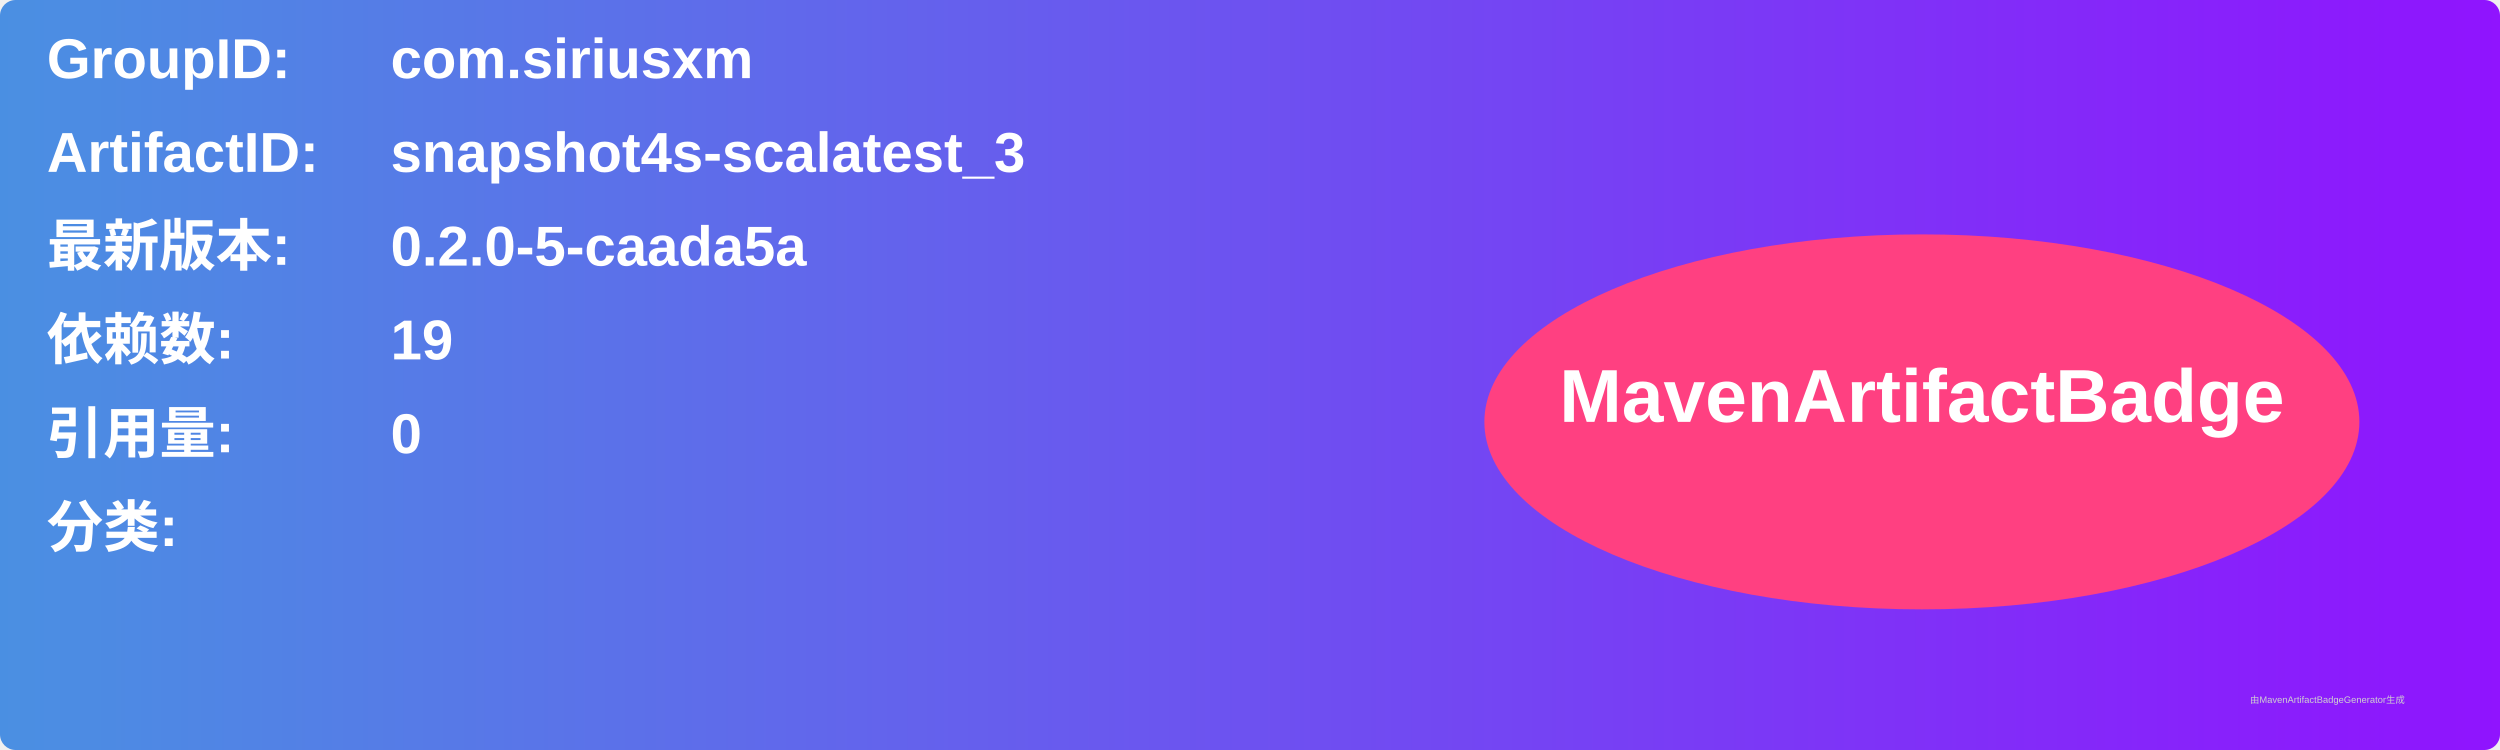
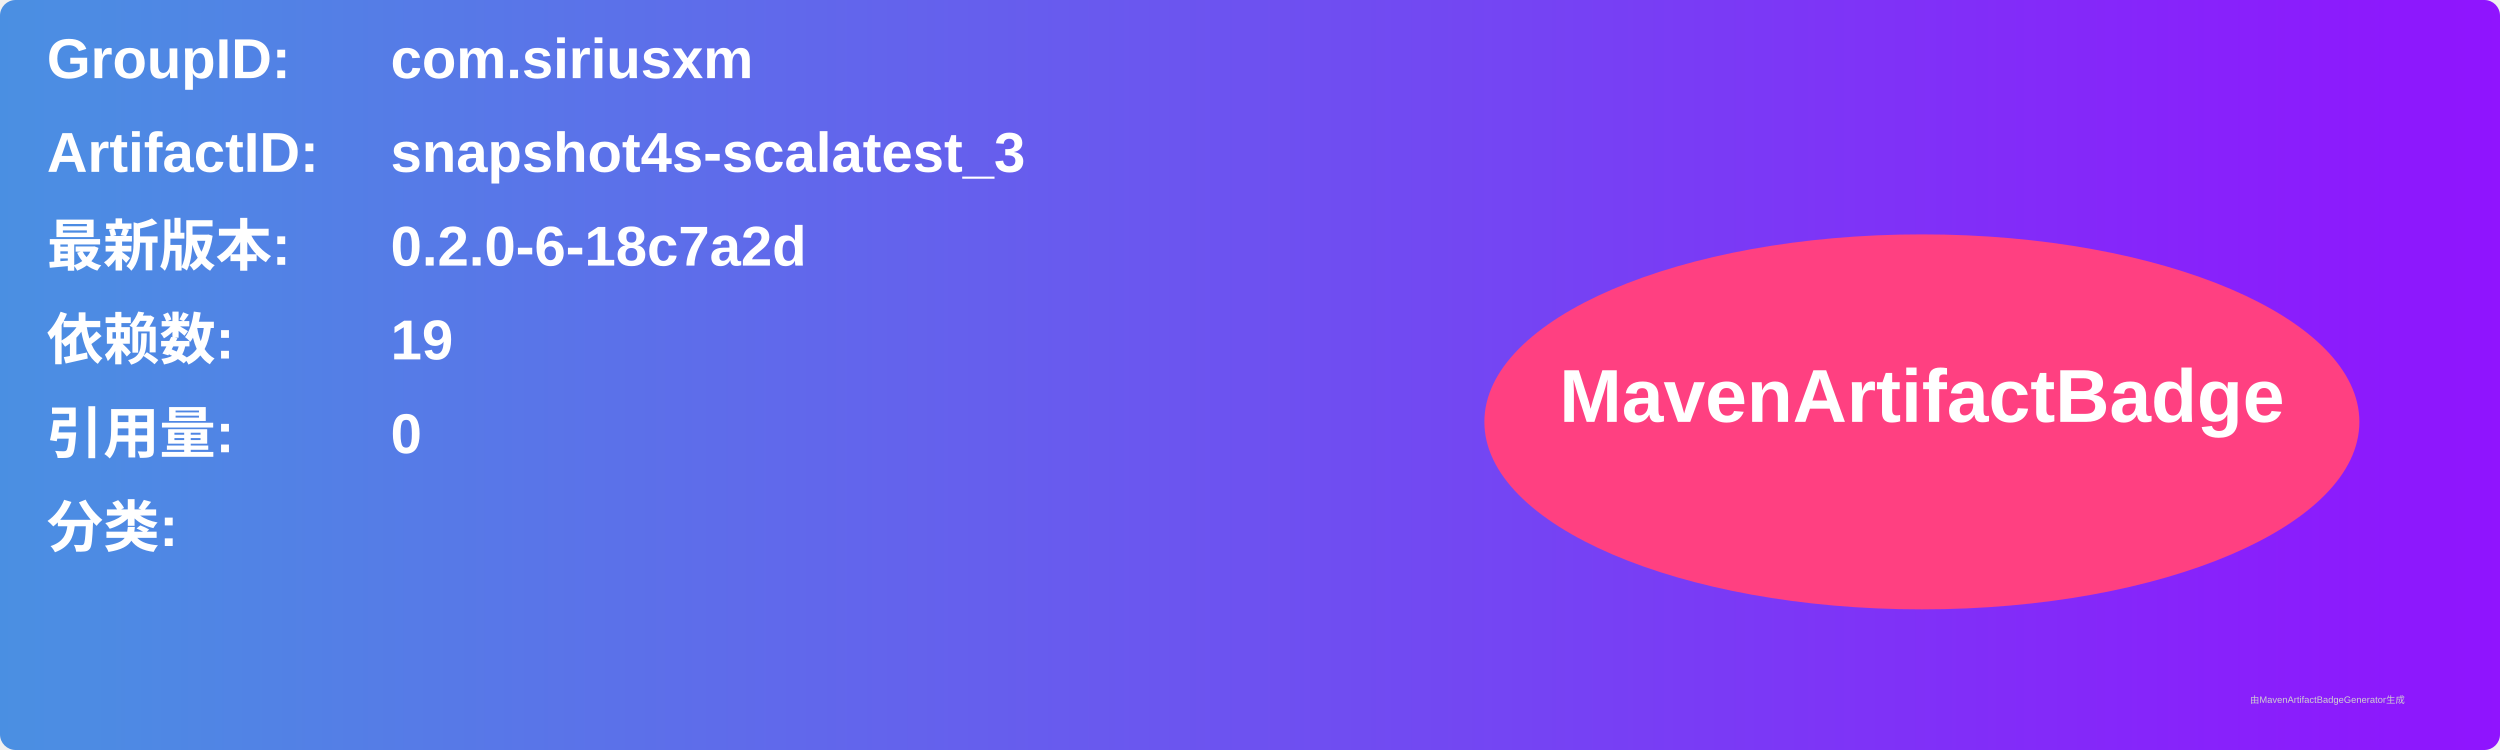
<svg xmlns="http://www.w3.org/2000/svg" width="800" height="240" viewBox="0 0 800 240">
  <linearGradient id="grad" x1="0%" y1="0%" x2="100%" y2="0%">
    <stop offset="0%" stop-color="#4a90e2" />
    <stop offset="100%" stop-color="#9013fe" />
  </linearGradient>
  <rect width="100%" height="100%" rx="5" ry="5" fill="url(#grad)" />
  <g transform="translate(15, 15)">
    <text x="0" y="10" font-family="Arial" font-size="18" fill="white" font-weight="bold" width="260">GroupID:</text>
    <text x="110" y="10" font-family="Arial" font-size="18" fill="white" font-weight="bold" width="460">com.siriusxm</text>
    <text x="0" y="40" font-family="Arial" font-size="18" fill="white" font-weight="bold" width="260">ArtifactID:</text>
    <text x="110" y="40" font-family="Arial" font-size="18" fill="white" font-weight="bold" width="460">snapshot4s-scalatest_3</text>
    <text x="0" y="70" font-family="Arial" font-size="18" fill="white" font-weight="bold">最新版本:</text>
    <text x="110" y="70" font-family="Arial" font-size="18" fill="white" font-weight="bold">
-       <tspan font-weight="bold">0.2.0-5-caada5a</tspan>
+       <tspan font-weight="bold">0.2.0-6-18c7a2d</tspan>
    </text>
    <text x="0" y="100" font-family="Arial" font-size="18" fill="white" font-weight="bold">依赖数: </text>
    <text x="110" y="100" font-family="Arial" font-size="18" fill="white">
      <tspan font-weight="bold">19</tspan>
    </text>
    <text x="0" y="130" font-family="Arial" font-size="18" fill="white" font-weight="bold">引用量: </text>
    <text x="110" y="130" font-family="Arial" font-size="18" fill="white">
      <tspan font-weight="bold">0</tspan>
    </text>
    <text x="0" y="160" font-family="Arial" font-size="18" fill="white" font-weight="bold">分类:</text>
    <text x="10" y="190" font-family="Arial" font-size="10" fill="white">
      <tspan font-weight="bold" />
    </text>
    <ellipse cx="600" cy="120" rx="140" ry="60" fill="#ff4081" />
    <text x="600" y="120" text-anchor="middle" font-family="Arial" font-size="24" fill="white" font-weight="bold">MavenArtifactBadge</text>
  </g>
  <text x="720" y="225" font-family="Arial" font-size="3" fill="#d0d0d0">由MavenArtifactBadgeGenerator生成</text>
</svg>
